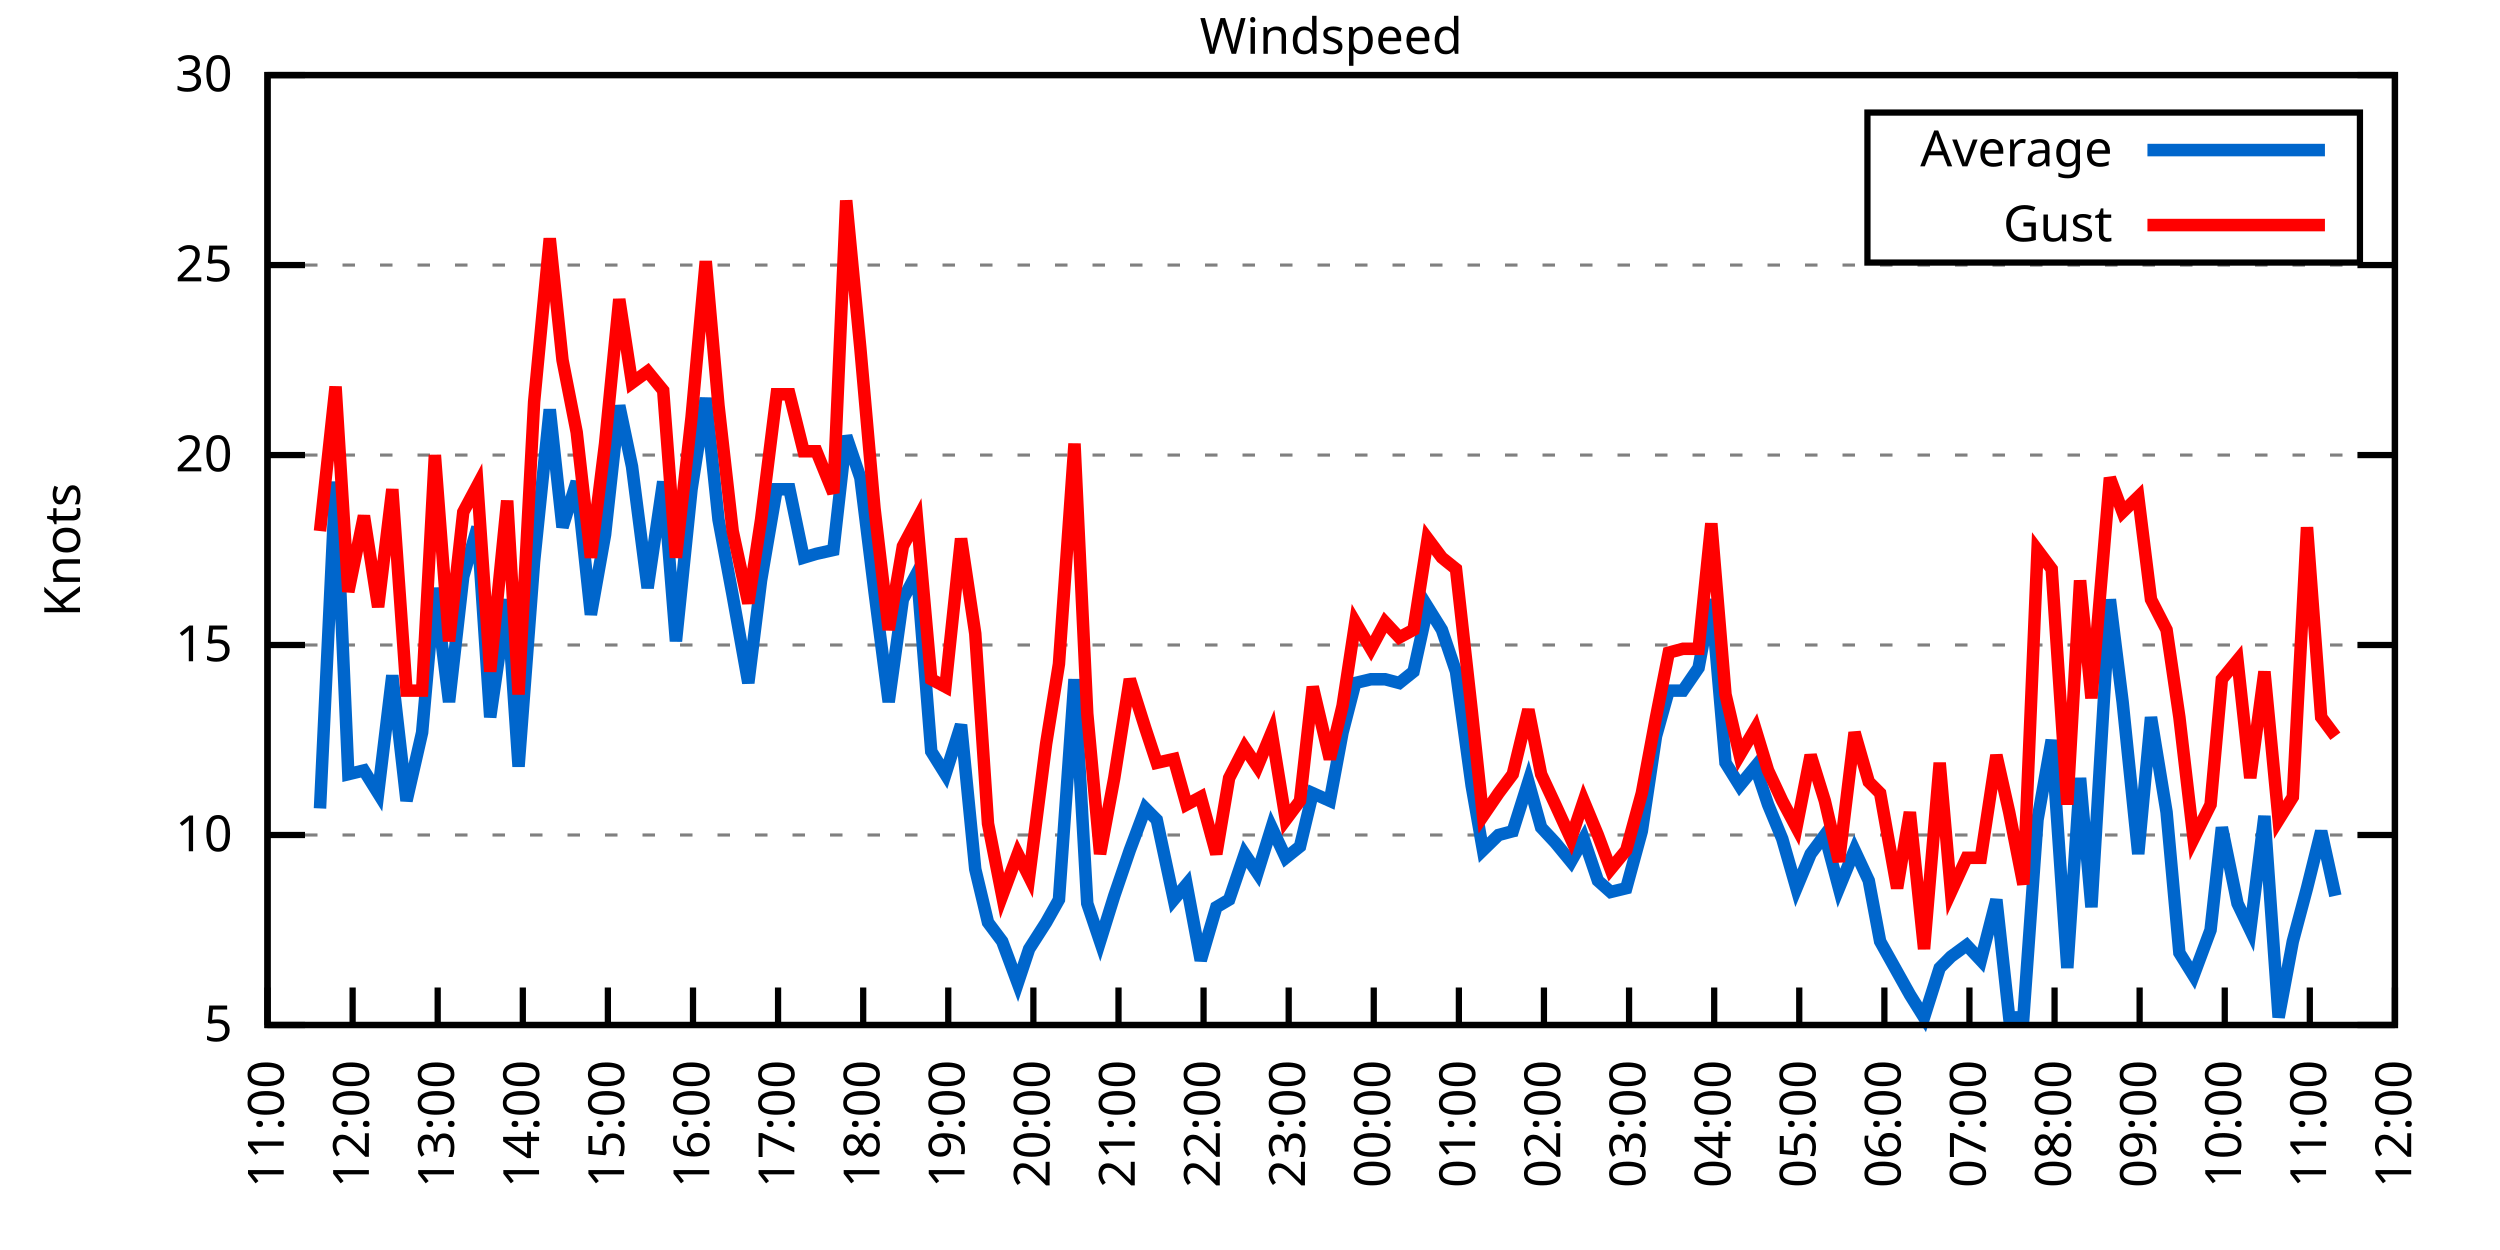
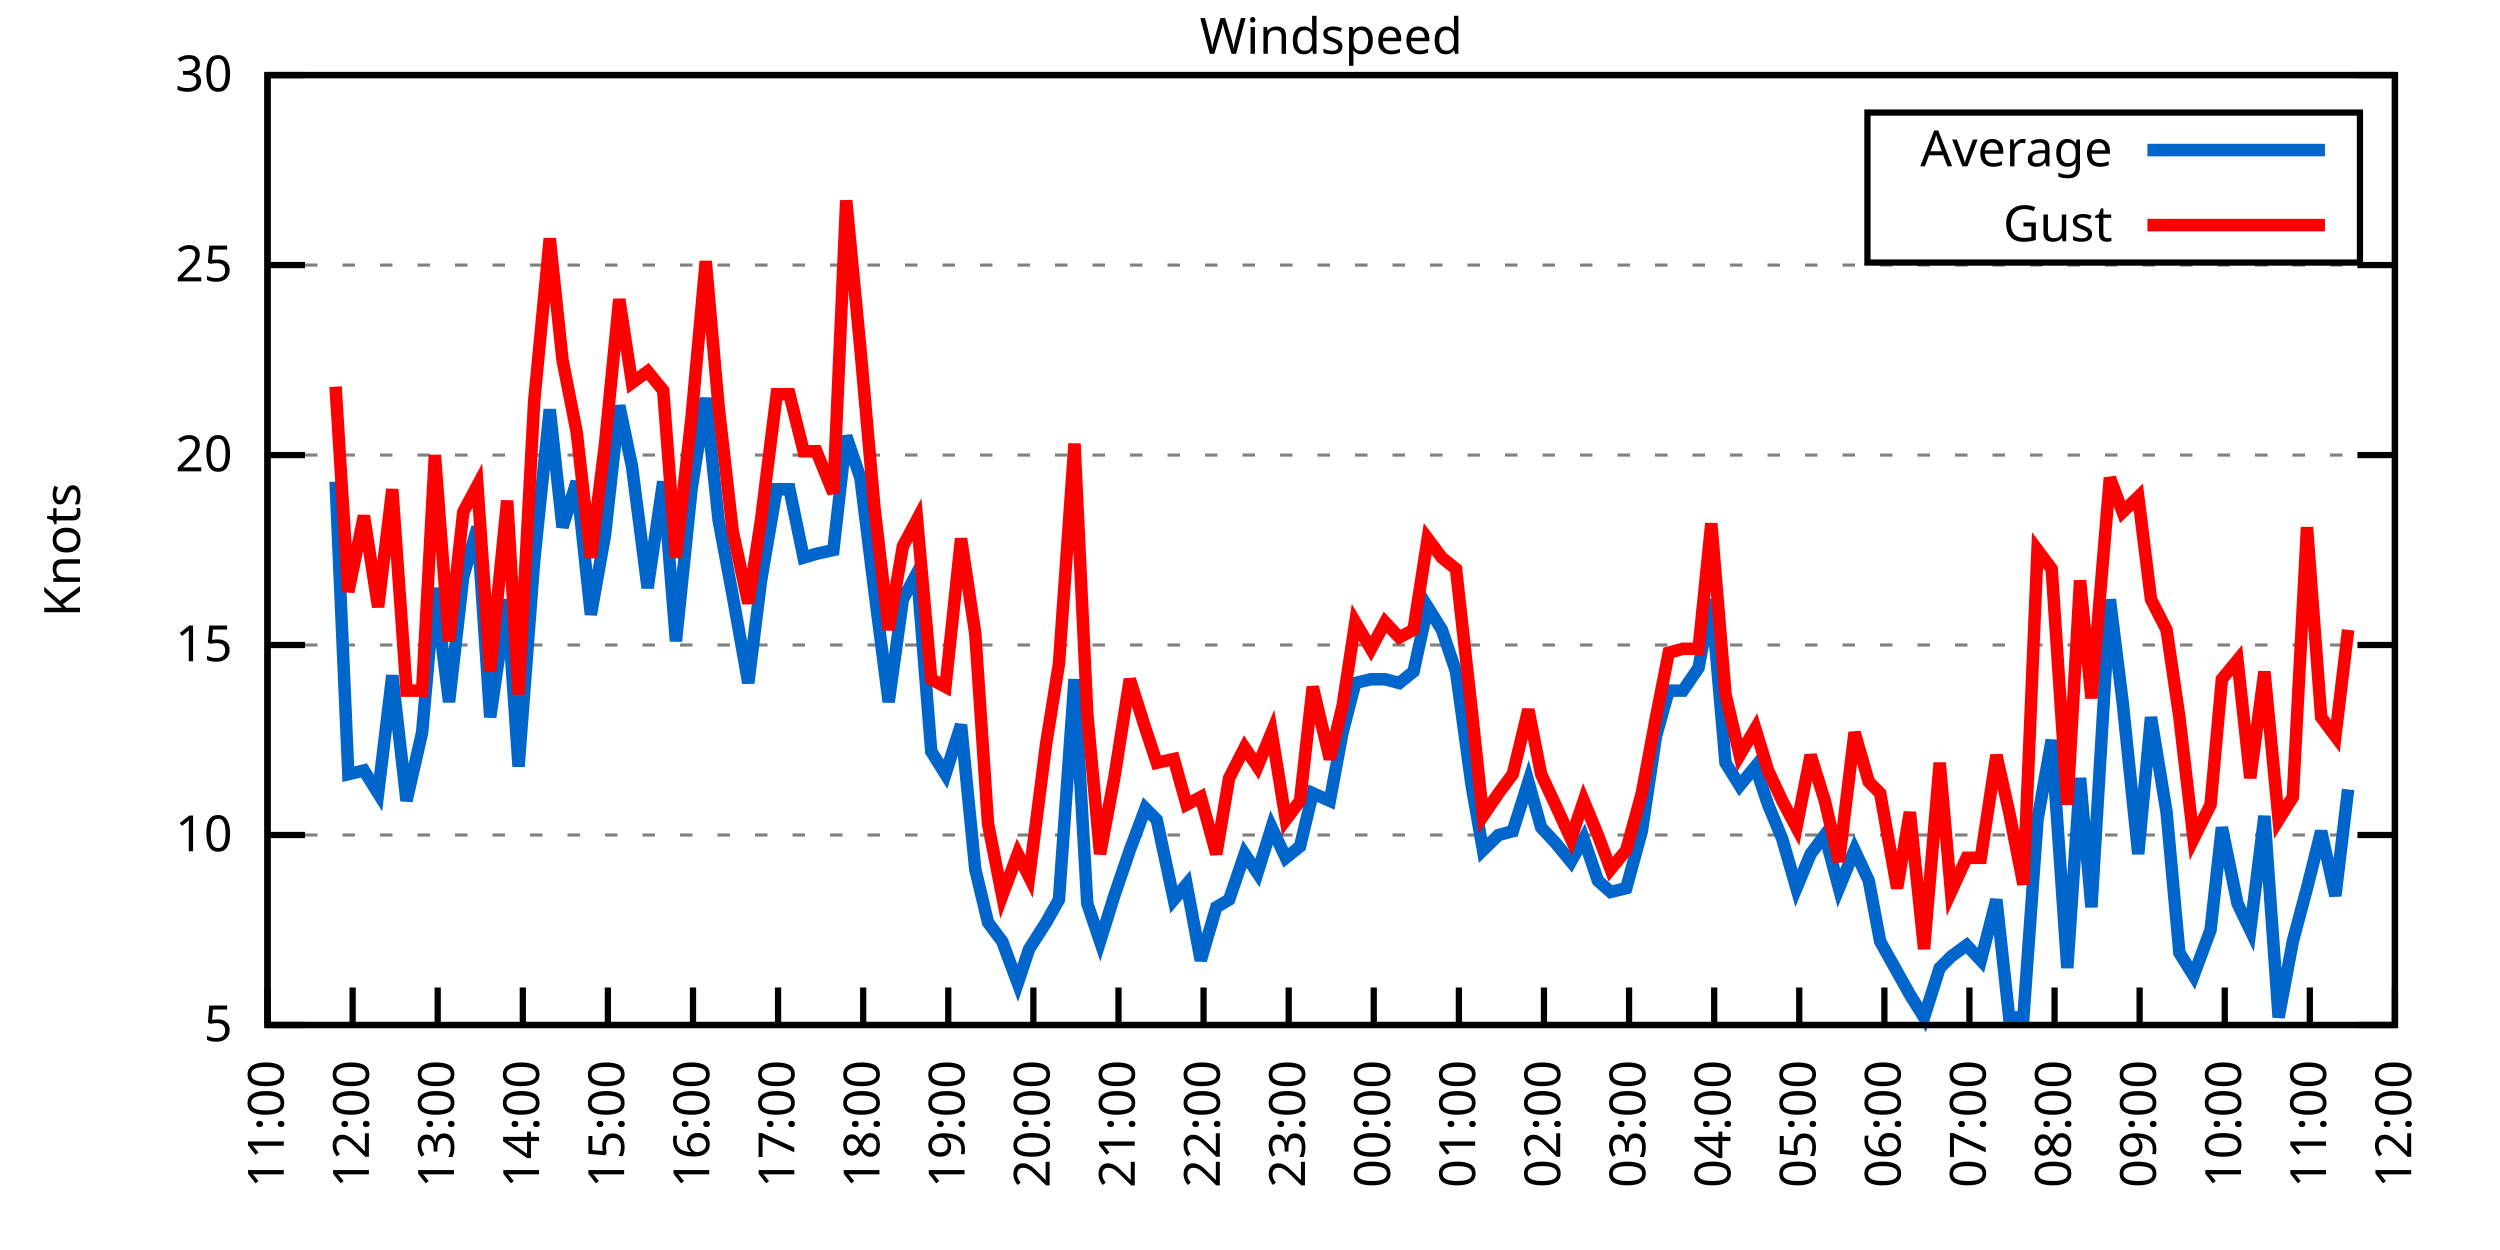
<svg xmlns="http://www.w3.org/2000/svg" xmlns:xlink="http://www.w3.org/1999/xlink" width="400" height="200" viewBox="0 0 400 200">
  <g id="gnuplot_canvas">
    <rect x="0" y="0" width="400" height="200" fill="none" />
    <defs>
      <circle id="gpDot" r="0.5" stroke-width="0.5" stroke="currentColor" />
      <path id="gpPt0" stroke-width="0.333" stroke="currentColor" d="M-1,0 h2 M0,-1 v2" />
      <path id="gpPt1" stroke-width="0.333" stroke="currentColor" d="M-1,-1 L1,1 M1,-1 L-1,1" />
      <path id="gpPt2" stroke-width="0.333" stroke="currentColor" d="M-1,0 L1,0 M0,-1 L0,1 M-1,-1 L1,1 M-1,1 L1,-1" />
      <rect id="gpPt3" stroke-width="0.333" stroke="currentColor" x="-1" y="-1" width="2" height="2" />
      <rect id="gpPt4" stroke-width="0.333" stroke="currentColor" fill="currentColor" x="-1" y="-1" width="2" height="2" />
      <circle id="gpPt5" stroke-width="0.333" stroke="currentColor" cx="0" cy="0" r="1" />
      <use xlink:href="#gpPt5" id="gpPt6" fill="currentColor" stroke="none" />
      <path id="gpPt7" stroke-width="0.333" stroke="currentColor" d="M0,-1.33 L-1.33,0.67 L1.33,0.67 z" />
      <use xlink:href="#gpPt7" id="gpPt8" fill="currentColor" stroke="none" />
      <use xlink:href="#gpPt7" id="gpPt9" stroke="currentColor" transform="rotate(180)" />
      <use xlink:href="#gpPt9" id="gpPt10" fill="currentColor" stroke="none" />
      <use xlink:href="#gpPt3" id="gpPt11" stroke="currentColor" transform="rotate(45)" />
      <use xlink:href="#gpPt11" id="gpPt12" fill="currentColor" stroke="none" />
      <path id="gpPt13" stroke-width="0.333" stroke="currentColor" d="M0,1.330 L1.265,0.411 L0.782,-1.067 L-0.782,-1.076 L-1.265,0.411 z" />
      <use xlink:href="#gpPt13" id="gpPt14" fill="currentColor" stroke="none" />
      <filter id="textbox" filterUnits="objectBoundingBox" x="0" y="0" height="1" width="1">
        <feFlood flood-color="white" flood-opacity="1" result="bgnd" />
        <feComposite in="SourceGraphic" in2="bgnd" operator="atop" />
      </filter>
      <filter id="greybox" filterUnits="objectBoundingBox" x="0" y="0" height="1" width="1">
        <feFlood flood-color="lightgrey" flood-opacity="1" result="grey" />
        <feComposite in="SourceGraphic" in2="grey" operator="atop" />
      </filter>
    </defs>
    <g fill="none" color="white" stroke="currentColor" stroke-width="1.00" stroke-linecap="butt" stroke-linejoin="miter">
</g>
    <g fill="none" color="black" stroke="currentColor" stroke-width="1.00" stroke-linecap="butt" stroke-linejoin="miter">
      <g stroke="none" shape-rendering="crispEdges">
        <polygon fill="rgb(255, 255, 255)" points="42.80,164.00 383.18,164.00 383.18,12.02 42.80,12.02 " />
      </g>
    </g>
    <g fill="none" color="black" stroke="currentColor" stroke-width="1.00" stroke-linecap="butt" stroke-linejoin="miter">
</g>
    <g fill="none" color="black" stroke="black" stroke-width="0.50" stroke-linecap="butt" stroke-linejoin="miter">
</g>
    <g fill="none" color="gray" stroke="currentColor" stroke-width="0.50" stroke-linecap="butt" stroke-linejoin="miter">
      <path stroke="gray" stroke-dasharray="2,4" class="gridline" d="M42.80,164.00 L383.19,164.00  " />
    </g>
    <g fill="none" color="gray" stroke="gray" stroke-width="1.00" stroke-linecap="butt" stroke-linejoin="miter">
</g>
    <g fill="none" color="black" stroke="currentColor" stroke-width="1.00" stroke-linecap="butt" stroke-linejoin="miter">
      <path stroke="black" d="M42.80,164.00 L48.80,164.00 M383.19,164.00 L377.19,164.00  " />
      <g transform="translate(37.20,166.60)" stroke="none" fill="black" font-family="Sans" font-size="8.00" text-anchor="end">
        <text>
          <tspan font-family="Sans"> 5</tspan>
        </text>
      </g>
    </g>
    <g fill="none" color="black" stroke="currentColor" stroke-width="1.00" stroke-linecap="butt" stroke-linejoin="miter">
</g>
    <g fill="none" color="black" stroke="black" stroke-width="0.50" stroke-linecap="butt" stroke-linejoin="miter">
</g>
    <g fill="none" color="gray" stroke="currentColor" stroke-width="0.50" stroke-linecap="butt" stroke-linejoin="miter">
      <path stroke="gray" stroke-dasharray="2,4" class="gridline" d="M42.80,133.60 L383.19,133.60  " />
    </g>
    <g fill="none" color="gray" stroke="gray" stroke-width="1.00" stroke-linecap="butt" stroke-linejoin="miter">
</g>
    <g fill="none" color="black" stroke="currentColor" stroke-width="1.00" stroke-linecap="butt" stroke-linejoin="miter">
      <path stroke="black" d="M42.80,133.60 L48.80,133.60 M383.19,133.60 L377.19,133.60  " />
      <g transform="translate(37.20,136.20)" stroke="none" fill="black" font-family="Sans" font-size="8.00" text-anchor="end">
        <text>
          <tspan font-family="Sans"> 10</tspan>
        </text>
      </g>
    </g>
    <g fill="none" color="black" stroke="currentColor" stroke-width="1.00" stroke-linecap="butt" stroke-linejoin="miter">
</g>
    <g fill="none" color="black" stroke="black" stroke-width="0.50" stroke-linecap="butt" stroke-linejoin="miter">
</g>
    <g fill="none" color="gray" stroke="currentColor" stroke-width="0.50" stroke-linecap="butt" stroke-linejoin="miter">
      <path stroke="gray" stroke-dasharray="2,4" class="gridline" d="M42.80,103.20 L383.19,103.20  " />
    </g>
    <g fill="none" color="gray" stroke="gray" stroke-width="1.00" stroke-linecap="butt" stroke-linejoin="miter">
</g>
    <g fill="none" color="black" stroke="currentColor" stroke-width="1.00" stroke-linecap="butt" stroke-linejoin="miter">
      <path stroke="black" d="M42.80,103.20 L48.80,103.20 M383.19,103.20 L377.19,103.20  " />
      <g transform="translate(37.20,105.80)" stroke="none" fill="black" font-family="Sans" font-size="8.00" text-anchor="end">
        <text>
          <tspan font-family="Sans"> 15</tspan>
        </text>
      </g>
    </g>
    <g fill="none" color="black" stroke="currentColor" stroke-width="1.00" stroke-linecap="butt" stroke-linejoin="miter">
</g>
    <g fill="none" color="black" stroke="black" stroke-width="0.50" stroke-linecap="butt" stroke-linejoin="miter">
</g>
    <g fill="none" color="gray" stroke="currentColor" stroke-width="0.50" stroke-linecap="butt" stroke-linejoin="miter">
      <path stroke="gray" stroke-dasharray="2,4" class="gridline" d="M42.80,72.81 L383.19,72.81  " />
    </g>
    <g fill="none" color="gray" stroke="gray" stroke-width="1.00" stroke-linecap="butt" stroke-linejoin="miter">
</g>
    <g fill="none" color="black" stroke="currentColor" stroke-width="1.00" stroke-linecap="butt" stroke-linejoin="miter">
      <path stroke="black" d="M42.80,72.81 L48.80,72.81 M383.19,72.81 L377.19,72.81  " />
      <g transform="translate(37.20,75.41)" stroke="none" fill="black" font-family="Sans" font-size="8.00" text-anchor="end">
        <text>
          <tspan font-family="Sans"> 20</tspan>
        </text>
      </g>
    </g>
    <g fill="none" color="black" stroke="currentColor" stroke-width="1.00" stroke-linecap="butt" stroke-linejoin="miter">
</g>
    <g fill="none" color="black" stroke="black" stroke-width="0.50" stroke-linecap="butt" stroke-linejoin="miter">
</g>
    <g fill="none" color="gray" stroke="currentColor" stroke-width="0.50" stroke-linecap="butt" stroke-linejoin="miter">
      <path stroke="gray" stroke-dasharray="2,4" class="gridline" d="M42.80,42.41 L383.19,42.41  " />
    </g>
    <g fill="none" color="gray" stroke="gray" stroke-width="1.00" stroke-linecap="butt" stroke-linejoin="miter">
</g>
    <g fill="none" color="black" stroke="currentColor" stroke-width="1.00" stroke-linecap="butt" stroke-linejoin="miter">
      <path stroke="black" d="M42.80,42.41 L48.80,42.41 M383.19,42.41 L377.19,42.41  " />
      <g transform="translate(37.20,45.01)" stroke="none" fill="black" font-family="Sans" font-size="8.00" text-anchor="end">
        <text>
          <tspan font-family="Sans"> 25</tspan>
        </text>
      </g>
    </g>
    <g fill="none" color="black" stroke="currentColor" stroke-width="1.00" stroke-linecap="butt" stroke-linejoin="miter">
</g>
    <g fill="none" color="black" stroke="black" stroke-width="0.50" stroke-linecap="butt" stroke-linejoin="miter">
</g>
    <g fill="none" color="gray" stroke="currentColor" stroke-width="0.50" stroke-linecap="butt" stroke-linejoin="miter">
      <path stroke="gray" stroke-dasharray="2,4" class="gridline" d="M42.80,12.01 L383.19,12.01  " />
    </g>
    <g fill="none" color="gray" stroke="gray" stroke-width="1.00" stroke-linecap="butt" stroke-linejoin="miter">
</g>
    <g fill="none" color="black" stroke="currentColor" stroke-width="1.00" stroke-linecap="butt" stroke-linejoin="miter">
      <path stroke="black" d="M42.80,12.01 L48.80,12.01 M383.19,12.01 L377.19,12.01  " />
      <g transform="translate(37.20,14.61)" stroke="none" fill="black" font-family="Sans" font-size="8.00" text-anchor="end">
        <text>
          <tspan font-family="Sans"> 30</tspan>
        </text>
      </g>
    </g>
    <g fill="none" color="black" stroke="currentColor" stroke-width="1.00" stroke-linecap="butt" stroke-linejoin="miter">
      <path stroke="black" d="M42.80,164.00 L42.80,158.00  " />
      <g transform="translate(45.40,169.60) rotate(270.00)" stroke="none" fill="black" font-family="Sans" font-size="8.00" text-anchor="end">
        <text>
          <tspan font-family="Sans">11:00</tspan>
        </text>
      </g>
    </g>
    <g fill="none" color="black" stroke="currentColor" stroke-width="1.00" stroke-linecap="butt" stroke-linejoin="miter">
      <path stroke="black" d="M56.42,164.00 L56.42,158.00  " />
      <g transform="translate(59.02,169.60) rotate(270.00)" stroke="none" fill="black" font-family="Sans" font-size="8.00" text-anchor="end">
        <text>
          <tspan font-family="Sans">12:00</tspan>
        </text>
      </g>
    </g>
    <g fill="none" color="black" stroke="currentColor" stroke-width="1.00" stroke-linecap="butt" stroke-linejoin="miter">
      <path stroke="black" d="M70.03,164.00 L70.03,158.00  " />
      <g transform="translate(72.63,169.60) rotate(270.00)" stroke="none" fill="black" font-family="Sans" font-size="8.00" text-anchor="end">
        <text>
          <tspan font-family="Sans">13:00</tspan>
        </text>
      </g>
    </g>
    <g fill="none" color="black" stroke="currentColor" stroke-width="1.00" stroke-linecap="butt" stroke-linejoin="miter">
      <path stroke="black" d="M83.65,164.00 L83.65,158.00  " />
      <g transform="translate(86.25,169.60) rotate(270.00)" stroke="none" fill="black" font-family="Sans" font-size="8.00" text-anchor="end">
        <text>
          <tspan font-family="Sans">14:00</tspan>
        </text>
      </g>
    </g>
    <g fill="none" color="black" stroke="currentColor" stroke-width="1.00" stroke-linecap="butt" stroke-linejoin="miter">
      <path stroke="black" d="M97.26,164.00 L97.26,158.00  " />
      <g transform="translate(99.86,169.60) rotate(270.00)" stroke="none" fill="black" font-family="Sans" font-size="8.00" text-anchor="end">
        <text>
          <tspan font-family="Sans">15:00</tspan>
        </text>
      </g>
    </g>
    <g fill="none" color="black" stroke="currentColor" stroke-width="1.00" stroke-linecap="butt" stroke-linejoin="miter">
      <path stroke="black" d="M110.88,164.00 L110.88,158.00  " />
      <g transform="translate(113.48,169.60) rotate(270.00)" stroke="none" fill="black" font-family="Sans" font-size="8.00" text-anchor="end">
        <text>
          <tspan font-family="Sans">16:00</tspan>
        </text>
      </g>
    </g>
    <g fill="none" color="black" stroke="currentColor" stroke-width="1.00" stroke-linecap="butt" stroke-linejoin="miter">
      <path stroke="black" d="M124.49,164.00 L124.49,158.00  " />
      <g transform="translate(127.09,169.60) rotate(270.00)" stroke="none" fill="black" font-family="Sans" font-size="8.00" text-anchor="end">
        <text>
          <tspan font-family="Sans">17:00</tspan>
        </text>
      </g>
    </g>
    <g fill="none" color="black" stroke="currentColor" stroke-width="1.00" stroke-linecap="butt" stroke-linejoin="miter">
      <path stroke="black" d="M138.11,164.00 L138.11,158.00  " />
      <g transform="translate(140.71,169.60) rotate(270.00)" stroke="none" fill="black" font-family="Sans" font-size="8.00" text-anchor="end">
        <text>
          <tspan font-family="Sans">18:00</tspan>
        </text>
      </g>
    </g>
    <g fill="none" color="black" stroke="currentColor" stroke-width="1.00" stroke-linecap="butt" stroke-linejoin="miter">
      <path stroke="black" d="M151.72,164.00 L151.72,158.00  " />
      <g transform="translate(154.32,169.60) rotate(270.00)" stroke="none" fill="black" font-family="Sans" font-size="8.00" text-anchor="end">
        <text>
          <tspan font-family="Sans">19:00</tspan>
        </text>
      </g>
    </g>
    <g fill="none" color="black" stroke="currentColor" stroke-width="1.00" stroke-linecap="butt" stroke-linejoin="miter">
      <path stroke="black" d="M165.34,164.00 L165.34,158.00  " />
      <g transform="translate(167.94,169.60) rotate(270.00)" stroke="none" fill="black" font-family="Sans" font-size="8.00" text-anchor="end">
        <text>
          <tspan font-family="Sans">20:00</tspan>
        </text>
      </g>
    </g>
    <g fill="none" color="black" stroke="currentColor" stroke-width="1.00" stroke-linecap="butt" stroke-linejoin="miter">
      <path stroke="black" d="M178.96,164.00 L178.96,158.00  " />
      <g transform="translate(181.56,169.60) rotate(270.00)" stroke="none" fill="black" font-family="Sans" font-size="8.00" text-anchor="end">
        <text>
          <tspan font-family="Sans">21:00</tspan>
        </text>
      </g>
    </g>
    <g fill="none" color="black" stroke="currentColor" stroke-width="1.00" stroke-linecap="butt" stroke-linejoin="miter">
      <path stroke="black" d="M192.57,164.00 L192.57,158.00  " />
      <g transform="translate(195.17,169.60) rotate(270.00)" stroke="none" fill="black" font-family="Sans" font-size="8.00" text-anchor="end">
        <text>
          <tspan font-family="Sans">22:00</tspan>
        </text>
      </g>
    </g>
    <g fill="none" color="black" stroke="currentColor" stroke-width="1.00" stroke-linecap="butt" stroke-linejoin="miter">
      <path stroke="black" d="M206.19,164.00 L206.19,158.00  " />
      <g transform="translate(208.79,169.60) rotate(270.00)" stroke="none" fill="black" font-family="Sans" font-size="8.00" text-anchor="end">
        <text>
          <tspan font-family="Sans">23:00</tspan>
        </text>
      </g>
    </g>
    <g fill="none" color="black" stroke="currentColor" stroke-width="1.00" stroke-linecap="butt" stroke-linejoin="miter">
      <path stroke="black" d="M219.80,164.00 L219.80,158.00  " />
      <g transform="translate(222.40,169.60) rotate(270.00)" stroke="none" fill="black" font-family="Sans" font-size="8.00" text-anchor="end">
        <text>
          <tspan font-family="Sans">00:00</tspan>
        </text>
      </g>
    </g>
    <g fill="none" color="black" stroke="currentColor" stroke-width="1.00" stroke-linecap="butt" stroke-linejoin="miter">
      <path stroke="black" d="M233.42,164.00 L233.42,158.00  " />
      <g transform="translate(236.02,169.60) rotate(270.00)" stroke="none" fill="black" font-family="Sans" font-size="8.00" text-anchor="end">
        <text>
          <tspan font-family="Sans">01:00</tspan>
        </text>
      </g>
    </g>
    <g fill="none" color="black" stroke="currentColor" stroke-width="1.00" stroke-linecap="butt" stroke-linejoin="miter">
      <path stroke="black" d="M247.03,164.00 L247.03,158.00  " />
      <g transform="translate(249.63,169.60) rotate(270.00)" stroke="none" fill="black" font-family="Sans" font-size="8.00" text-anchor="end">
        <text>
          <tspan font-family="Sans">02:00</tspan>
        </text>
      </g>
    </g>
    <g fill="none" color="black" stroke="currentColor" stroke-width="1.00" stroke-linecap="butt" stroke-linejoin="miter">
      <path stroke="black" d="M260.65,164.00 L260.65,158.00  " />
      <g transform="translate(263.25,169.60) rotate(270.00)" stroke="none" fill="black" font-family="Sans" font-size="8.00" text-anchor="end">
        <text>
          <tspan font-family="Sans">03:00</tspan>
        </text>
      </g>
    </g>
    <g fill="none" color="black" stroke="currentColor" stroke-width="1.00" stroke-linecap="butt" stroke-linejoin="miter">
      <path stroke="black" d="M274.27,164.00 L274.27,158.00  " />
      <g transform="translate(276.87,169.60) rotate(270.00)" stroke="none" fill="black" font-family="Sans" font-size="8.00" text-anchor="end">
        <text>
          <tspan font-family="Sans">04:00</tspan>
        </text>
      </g>
    </g>
    <g fill="none" color="black" stroke="currentColor" stroke-width="1.00" stroke-linecap="butt" stroke-linejoin="miter">
      <path stroke="black" d="M287.88,164.00 L287.88,158.00  " />
      <g transform="translate(290.48,169.60) rotate(270.00)" stroke="none" fill="black" font-family="Sans" font-size="8.00" text-anchor="end">
        <text>
          <tspan font-family="Sans">05:00</tspan>
        </text>
      </g>
    </g>
    <g fill="none" color="black" stroke="currentColor" stroke-width="1.00" stroke-linecap="butt" stroke-linejoin="miter">
      <path stroke="black" d="M301.50,164.00 L301.50,158.00  " />
      <g transform="translate(304.10,169.60) rotate(270.00)" stroke="none" fill="black" font-family="Sans" font-size="8.00" text-anchor="end">
        <text>
          <tspan font-family="Sans">06:00</tspan>
        </text>
      </g>
    </g>
    <g fill="none" color="black" stroke="currentColor" stroke-width="1.00" stroke-linecap="butt" stroke-linejoin="miter">
      <path stroke="black" d="M315.11,164.00 L315.11,158.00  " />
      <g transform="translate(317.71,169.60) rotate(270.00)" stroke="none" fill="black" font-family="Sans" font-size="8.00" text-anchor="end">
        <text>
          <tspan font-family="Sans">07:00</tspan>
        </text>
      </g>
    </g>
    <g fill="none" color="black" stroke="currentColor" stroke-width="1.00" stroke-linecap="butt" stroke-linejoin="miter">
      <path stroke="black" d="M328.73,164.00 L328.73,158.00  " />
      <g transform="translate(331.33,169.60) rotate(270.00)" stroke="none" fill="black" font-family="Sans" font-size="8.00" text-anchor="end">
        <text>
          <tspan font-family="Sans">08:00</tspan>
        </text>
      </g>
    </g>
    <g fill="none" color="black" stroke="currentColor" stroke-width="1.00" stroke-linecap="butt" stroke-linejoin="miter">
      <path stroke="black" d="M342.34,164.00 L342.34,158.00  " />
      <g transform="translate(344.94,169.60) rotate(270.00)" stroke="none" fill="black" font-family="Sans" font-size="8.00" text-anchor="end">
        <text>
          <tspan font-family="Sans">09:00</tspan>
        </text>
      </g>
    </g>
    <g fill="none" color="black" stroke="currentColor" stroke-width="1.00" stroke-linecap="butt" stroke-linejoin="miter">
      <path stroke="black" d="M355.96,164.00 L355.96,158.00  " />
      <g transform="translate(358.56,169.60) rotate(270.00)" stroke="none" fill="black" font-family="Sans" font-size="8.00" text-anchor="end">
        <text>
          <tspan font-family="Sans">10:00</tspan>
        </text>
      </g>
    </g>
    <g fill="none" color="black" stroke="currentColor" stroke-width="1.00" stroke-linecap="butt" stroke-linejoin="miter">
      <path stroke="black" d="M369.57,164.00 L369.57,158.00  " />
      <g transform="translate(372.17,169.60) rotate(270.00)" stroke="none" fill="black" font-family="Sans" font-size="8.00" text-anchor="end">
        <text>
          <tspan font-family="Sans">11:00</tspan>
        </text>
      </g>
    </g>
    <g fill="none" color="black" stroke="currentColor" stroke-width="1.00" stroke-linecap="butt" stroke-linejoin="miter">
      <path stroke="black" d="M383.19,164.00 L383.19,158.00  " />
      <g transform="translate(385.79,169.60) rotate(270.00)" stroke="none" fill="black" font-family="Sans" font-size="8.00" text-anchor="end">
        <text>
          <tspan font-family="Sans">12:00</tspan>
        </text>
      </g>
    </g>
    <g fill="none" color="black" stroke="currentColor" stroke-width="1.00" stroke-linecap="butt" stroke-linejoin="miter">
</g>
    <g fill="none" color="black" stroke="currentColor" stroke-width="1.00" stroke-linecap="butt" stroke-linejoin="miter">
      <path stroke="black" d="M42.80,12.01 L42.80,164.00 L383.19,164.00 L383.19,12.01 L42.80,12.01 Z  " />
    </g>
    <g fill="none" color="black" stroke="currentColor" stroke-width="1.00" stroke-linecap="butt" stroke-linejoin="miter">
</g>
    <g fill="none" color="black" stroke="currentColor" stroke-width="1.00" stroke-linecap="butt" stroke-linejoin="miter">
      <path stroke="black" d="M298.79,42.01 L298.79,18.01 L377.59,18.01 L377.59,42.01 L298.79,42.01 Z  " />
    </g>
    <g id="Windspeed_plot_1">
      <g fill="none" color="white" stroke="black" stroke-width="2.00" stroke-linecap="butt" stroke-linejoin="miter">
</g>
      <g fill="none" color="black" stroke="currentColor" stroke-width="2.00" stroke-linecap="butt" stroke-linejoin="miter">
        <g transform="translate(337.99,26.61)" stroke="none" fill="black" font-family="Sans" font-size="8.00" text-anchor="end">
          <text>
            <tspan font-family="Sans">Average</tspan>
          </text>
        </g>
      </g>
      <g fill="none" color="black" stroke="currentColor" stroke-width="2.00" stroke-linecap="butt" stroke-linejoin="miter">
-         <path stroke="rgb(  0, 102, 204)" d="M343.59,24.01 L371.99,24.01 M51.20,129.35 L53.69,77.06 L55.73,123.87 L58.23,123.27 L60.50,126.91 L62.77,108.07   L65.04,128.13 L67.54,117.19 L69.58,94.08 L71.85,112.32 L74.12,92.26 L76.39,84.36 L78.43,114.76 L81.15,95.91   L82.97,122.66 L85.46,89.83 L87.96,65.51 L90.00,84.36 L92.27,77.06 L94.54,98.34 L96.81,85.57 L99.08,64.90   L101.12,74.63 L103.62,94.08 L106.11,77.06 L108.15,102.60 L110.65,78.28 L112.92,63.69 L114.96,83.14 L117.23,95.30   L119.73,109.28 L121.77,92.87 L124.27,78.28 L126.31,78.28 L128.58,89.22 L130.62,88.61 L133.34,88.00 L135.39,69.77   L137.66,76.45 L139.92,94.69 L142.19,112.32 L144.46,95.91 L146.73,91.65 L149.00,120.23 L151.27,123.87 L153.77,115.97   L156.04,139.07 L158.08,147.59 L160.35,150.62 L162.84,157.31 L164.66,151.84 L167.38,147.59 L169.43,143.94 L171.92,108.68   L173.96,144.55 L176.01,150.62 L178.28,143.33 L180.77,136.03 L183.27,129.35 L185.08,131.17 L187.81,143.94 L189.85,141.51   L192.12,153.66 L194.61,145.15 L196.66,143.94 L199.15,136.64 L201.19,139.68 L203.46,132.39 L205.73,137.25 L208.00,135.43   L210.04,126.91 L212.77,128.13 L214.81,117.19 L216.85,109.28 L219.35,108.68 L221.62,108.68 L223.89,109.28 L226.16,107.46   L228.43,97.12 L230.70,100.77 L232.96,107.46 L235.46,125.70 L237.28,136.03 L239.77,133.60 L242.04,132.99 L244.54,125.09   L246.58,132.39 L248.85,134.82 L251.35,137.86 L253.39,134.21 L255.66,140.90 L257.70,142.72 L260.20,142.11 L262.69,132.99   L264.96,117.80 L267.00,110.50 L269.27,110.50 L271.77,106.85 L273.81,95.91 L276.08,122.05 L278.35,125.70 L280.85,122.66   L282.89,128.74 L285.16,134.21 L287.43,142.11 L289.70,136.64 L291.97,133.60 L294.23,142.11 L296.73,136.03 L299.00,140.90   L300.82,150.62 L303.54,155.49 L305.58,159.14 L307.85,162.78 L310.35,154.88 L312.16,153.06 L314.66,151.23 L316.93,153.66   L319.42,143.94 L321.47,162.78 L323.74,162.78 L326.00,131.17 L328.27,118.40 L330.77,154.88 L332.81,124.48 L334.63,145.15   L337.58,95.91 L339.62,112.32 L342.12,136.64 L344.16,114.76 L346.65,129.95 L348.70,152.45 L350.97,156.10 L353.69,148.80   L355.50,132.39 L358.00,144.55 L360.04,148.80 L362.31,130.56 L364.58,162.78 L366.85,150.62 L369.12,142.11 L371.39,132.99   L373.66,143.33  " />
+         <path stroke="rgb(  0, 102, 204)" d="M343.59,24.01 L371.99,24.01 M53.69,77.06 L55.73,123.87 L58.23,123.27 L60.50,126.91 L62.77,108.07 L65.04,128.13   L67.54,117.19 L69.58,94.08 L71.85,112.32 L74.12,92.26 L76.39,84.36 L78.43,114.76 L81.15,95.91 L82.97,122.66   L85.46,89.83 L87.96,65.51 L90.00,84.36 L92.27,77.06 L94.54,98.34 L96.81,85.57 L99.08,64.90 L101.12,74.63   L103.62,94.08 L106.11,77.06 L108.15,102.60 L110.65,78.28 L112.92,63.69 L114.96,83.14 L117.23,95.30 L119.73,109.28   L121.77,92.87 L124.27,78.28 L126.31,78.28 L128.58,89.22 L130.62,88.61 L133.34,88.00 L135.39,69.77 L137.66,76.45   L139.92,94.69 L142.19,112.32 L144.46,95.91 L146.73,91.65 L149.00,120.23 L151.27,123.87 L153.77,115.97 L156.04,139.07   L158.08,147.59 L160.35,150.62 L162.84,157.31 L164.66,151.84 L167.38,147.59 L169.43,143.94 L171.92,108.68 L173.96,144.55   L176.01,150.62 L178.28,143.33 L180.77,136.03 L183.27,129.35 L185.08,131.17 L187.81,143.94 L189.85,141.51 L192.12,153.66   L194.61,145.15 L196.66,143.94 L199.15,136.64 L201.19,139.68 L203.46,132.39 L205.73,137.25 L208.00,135.43 L210.04,126.91   L212.77,128.13 L214.81,117.19 L216.85,109.28 L219.35,108.68 L221.62,108.68 L223.89,109.28 L226.16,107.46 L228.43,97.12   L230.70,100.77 L232.96,107.46 L235.46,125.70 L237.28,136.03 L239.77,133.60 L242.04,132.99 L244.54,125.09 L246.58,132.39   L248.85,134.82 L251.35,137.86 L253.39,134.21 L255.66,140.90 L257.70,142.72 L260.20,142.11 L262.69,132.99 L264.96,117.80   L267.00,110.50 L269.27,110.50 L271.77,106.85 L273.81,95.91 L276.08,122.05 L278.35,125.70 L280.85,122.66 L282.89,128.74   L285.16,134.21 L287.43,142.11 L289.70,136.64 L291.97,133.60 L294.23,142.11 L296.73,136.03 L299.00,140.90 L300.82,150.62   L303.54,155.49 L305.58,159.14 L307.85,162.78 L310.35,154.88 L312.16,153.06 L314.66,151.23 L316.93,153.66 L319.42,143.94   L321.47,162.78 L323.74,162.78 L326.00,131.17 L328.27,118.40 L330.77,154.88 L332.81,124.48 L334.63,145.15 L337.58,95.91   L339.62,112.32 L342.12,136.64 L344.16,114.76 L346.65,129.95 L348.70,152.45 L350.97,156.10 L353.69,148.80 L355.50,132.39   L358.00,144.55 L360.04,148.80 L362.31,130.56 L364.58,162.78 L366.85,150.62 L369.12,142.11 L371.39,132.99 L373.66,143.33   L375.70,126.31  " />
      </g>
    </g>
    <g id="Windspeed_plot_2">
      <g fill="none" color="black" stroke="currentColor" stroke-width="2.00" stroke-linecap="butt" stroke-linejoin="miter">
        <g transform="translate(337.99,38.61)" stroke="none" fill="black" font-family="Sans" font-size="8.00" text-anchor="end">
          <text>
            <tspan font-family="Sans">Gust</tspan>
          </text>
        </g>
      </g>
      <g fill="none" color="black" stroke="currentColor" stroke-width="2.00" stroke-linecap="butt" stroke-linejoin="miter">
-         <path stroke="rgb(255,   0,   0)" d="M343.59,36.01 L371.99,36.01 M51.20,84.97 L53.69,61.86 L55.73,94.69 L58.23,82.53 L60.50,97.12 L62.77,78.28   L65.04,110.50 L67.54,110.50 L69.58,72.81 L71.85,102.60 L74.12,81.93 L76.39,77.67 L78.43,107.46 L81.15,80.10   L82.97,111.11 L85.46,64.29 L87.96,38.15 L90.00,57.61 L92.27,69.16 L94.54,89.22 L96.81,70.98 L99.08,47.88   L101.12,61.25 L103.62,59.43 L106.11,62.47 L108.15,89.22 L110.65,66.73 L112.92,41.80 L114.96,64.90 L117.23,84.97   L119.73,96.52 L121.77,83.14 L124.27,63.08 L126.31,63.08 L128.58,72.20 L130.62,72.20 L133.34,78.89 L135.39,32.07   L137.66,55.78 L139.92,81.32 L142.19,100.77 L144.46,87.40 L146.73,83.14 L149.00,108.68 L151.27,109.89 L153.77,86.18   L156.04,101.38 L158.08,131.78 L160.35,143.33 L162.84,136.64 L164.66,140.29 L167.38,119.01 L169.43,106.24 L171.92,70.98   L173.96,114.15 L176.01,136.64 L178.28,124.48 L180.77,108.68 L183.27,116.58 L185.08,122.05 L187.81,121.44 L189.85,128.74   L192.12,127.52 L194.61,136.64 L196.66,124.48 L199.15,119.62 L201.19,122.66 L203.46,117.19 L205.73,131.17 L208.00,128.13   L210.04,109.89 L212.77,121.44 L214.81,112.93 L216.85,99.56 L219.35,103.81 L221.62,99.56 L223.89,101.99 L226.16,100.77   L228.43,86.18 L230.70,89.22 L232.96,91.04 L235.46,113.54 L237.28,130.56 L239.77,126.91 L242.04,123.87 L244.54,113.54   L246.58,123.87 L248.85,128.74 L251.35,134.21 L253.39,128.13 L255.66,133.60 L257.70,139.07 L260.20,136.03 L262.69,126.91   L264.96,114.76 L267.00,104.42 L269.27,103.81 L271.77,103.81 L273.81,83.75 L276.08,111.11 L278.35,120.83 L280.85,116.58   L282.89,123.27 L285.16,128.13 L287.43,132.39 L289.70,120.83 L291.97,128.13 L294.23,137.86 L296.73,117.19 L299.00,125.09   L300.82,126.91 L303.54,142.11 L305.58,129.95 L307.85,151.84 L310.35,122.05 L312.16,142.72 L314.66,137.25 L316.93,137.25   L319.42,120.83 L321.47,129.95 L323.74,141.51 L326.00,88.00 L328.27,91.04 L330.77,128.74 L332.81,92.87 L334.63,111.72   L337.58,76.45 L339.62,81.93 L342.12,79.49 L344.16,95.91 L346.65,100.77 L348.70,114.76 L350.97,134.21 L353.69,128.74   L355.50,108.68 L358.00,105.64 L360.04,124.48 L362.31,107.46 L364.58,131.17 L366.85,127.52 L369.12,84.36 L371.39,114.76   L373.66,117.80  " />
+         <path stroke="rgb(255,   0,   0)" d="M343.59,36.01 L371.99,36.01 M53.69,61.86 L55.73,94.69 L58.23,82.53 L60.50,97.12 L62.77,78.28 L65.04,110.50   L67.54,110.50 L69.58,72.81 L71.85,102.60 L74.12,81.93 L76.39,77.67 L78.43,107.46 L81.15,80.10 L82.97,111.11   L85.46,64.29 L87.96,38.15 L90.00,57.61 L92.27,69.16 L94.54,89.22 L96.81,70.98 L99.08,47.88 L101.12,61.25   L103.62,59.43 L106.11,62.47 L108.15,89.22 L110.65,66.73 L112.92,41.80 L114.96,64.90 L117.23,84.97 L119.73,96.52   L121.77,83.14 L124.27,63.08 L126.31,63.08 L128.58,72.20 L130.62,72.20 L133.34,78.89 L135.39,32.07 L137.66,55.78   L139.92,81.32 L142.19,100.77 L144.46,87.40 L146.73,83.14 L149.00,108.68 L151.27,109.89 L153.77,86.18 L156.04,101.38   L158.08,131.78 L160.35,143.33 L162.84,136.64 L164.66,140.29 L167.38,119.01 L169.43,106.24 L171.92,70.98 L173.96,114.15   L176.01,136.64 L178.28,124.48 L180.77,108.68 L183.27,116.58 L185.08,122.05 L187.81,121.44 L189.85,128.74 L192.12,127.52   L194.61,136.64 L196.66,124.48 L199.15,119.62 L201.19,122.66 L203.46,117.19 L205.73,131.17 L208.00,128.13 L210.04,109.89   L212.77,121.44 L214.81,112.93 L216.85,99.56 L219.35,103.81 L221.62,99.56 L223.89,101.99 L226.16,100.77 L228.43,86.18   L230.70,89.22 L232.96,91.04 L235.46,113.54 L237.28,130.56 L239.77,126.91 L242.04,123.87 L244.54,113.54 L246.58,123.87   L248.85,128.74 L251.35,134.21 L253.39,128.13 L255.66,133.60 L257.70,139.07 L260.20,136.03 L262.69,126.91 L264.96,114.76   L267.00,104.42 L269.27,103.81 L271.77,103.81 L273.81,83.75 L276.08,111.11 L278.35,120.83 L280.85,116.58 L282.89,123.27   L285.16,128.13 L287.43,132.39 L289.70,120.83 L291.97,128.13 L294.23,137.86 L296.73,117.19 L299.00,125.09 L300.82,126.91   L303.54,142.11 L305.58,129.95 L307.85,151.84 L310.35,122.05 L312.16,142.72 L314.66,137.25 L316.93,137.25 L319.42,120.83   L321.47,129.95 L323.74,141.51 L326.00,88.00 L328.27,91.04 L330.77,128.74 L332.81,92.87 L334.63,111.72 L337.58,76.45   L339.62,81.93 L342.12,79.49 L344.16,95.91 L346.65,100.77 L348.70,114.76 L350.97,134.21 L353.69,128.74 L355.50,108.68   L358.00,105.64 L360.04,124.48 L362.31,107.46 L364.58,131.17 L366.85,127.52 L369.12,84.36 L371.39,114.76 L373.66,117.80   L375.70,100.77  " />
      </g>
    </g>
    <g fill="none" color="black" stroke="currentColor" stroke-width="2.00" stroke-linecap="butt" stroke-linejoin="miter">
</g>
    <g fill="none" color="black" stroke="black" stroke-width="1.00" stroke-linecap="butt" stroke-linejoin="miter">
</g>
    <g fill="none" color="black" stroke="currentColor" stroke-width="1.00" stroke-linecap="butt" stroke-linejoin="miter">
      <path stroke="black" d="M42.80,12.01 L42.80,164.00 L383.19,164.00 L383.19,12.01 L42.80,12.01 Z  " />
      <g transform="translate(12.80,88.01) rotate(270.00)" stroke="none" fill="black" font-family="Sans" font-size="8.00" text-anchor="middle">
        <text>
          <tspan font-family="Sans">Knots</tspan>
        </text>
      </g>
    </g>
    <g fill="none" color="black" stroke="currentColor" stroke-width="1.00" stroke-linecap="butt" stroke-linejoin="miter">
</g>
    <g fill="none" color="black" stroke="currentColor" stroke-width="1.00" stroke-linecap="butt" stroke-linejoin="miter">
      <g transform="translate(212.99,8.61)" stroke="none" fill="black" font-family="Sans" font-size="8.00" text-anchor="middle">
        <text>
          <tspan font-family="Sans">Windspeed</tspan>
        </text>
      </g>
    </g>
    <g fill="none" color="black" stroke="currentColor" stroke-width="1.00" stroke-linecap="butt" stroke-linejoin="miter">
</g>
  </g>
</svg>
